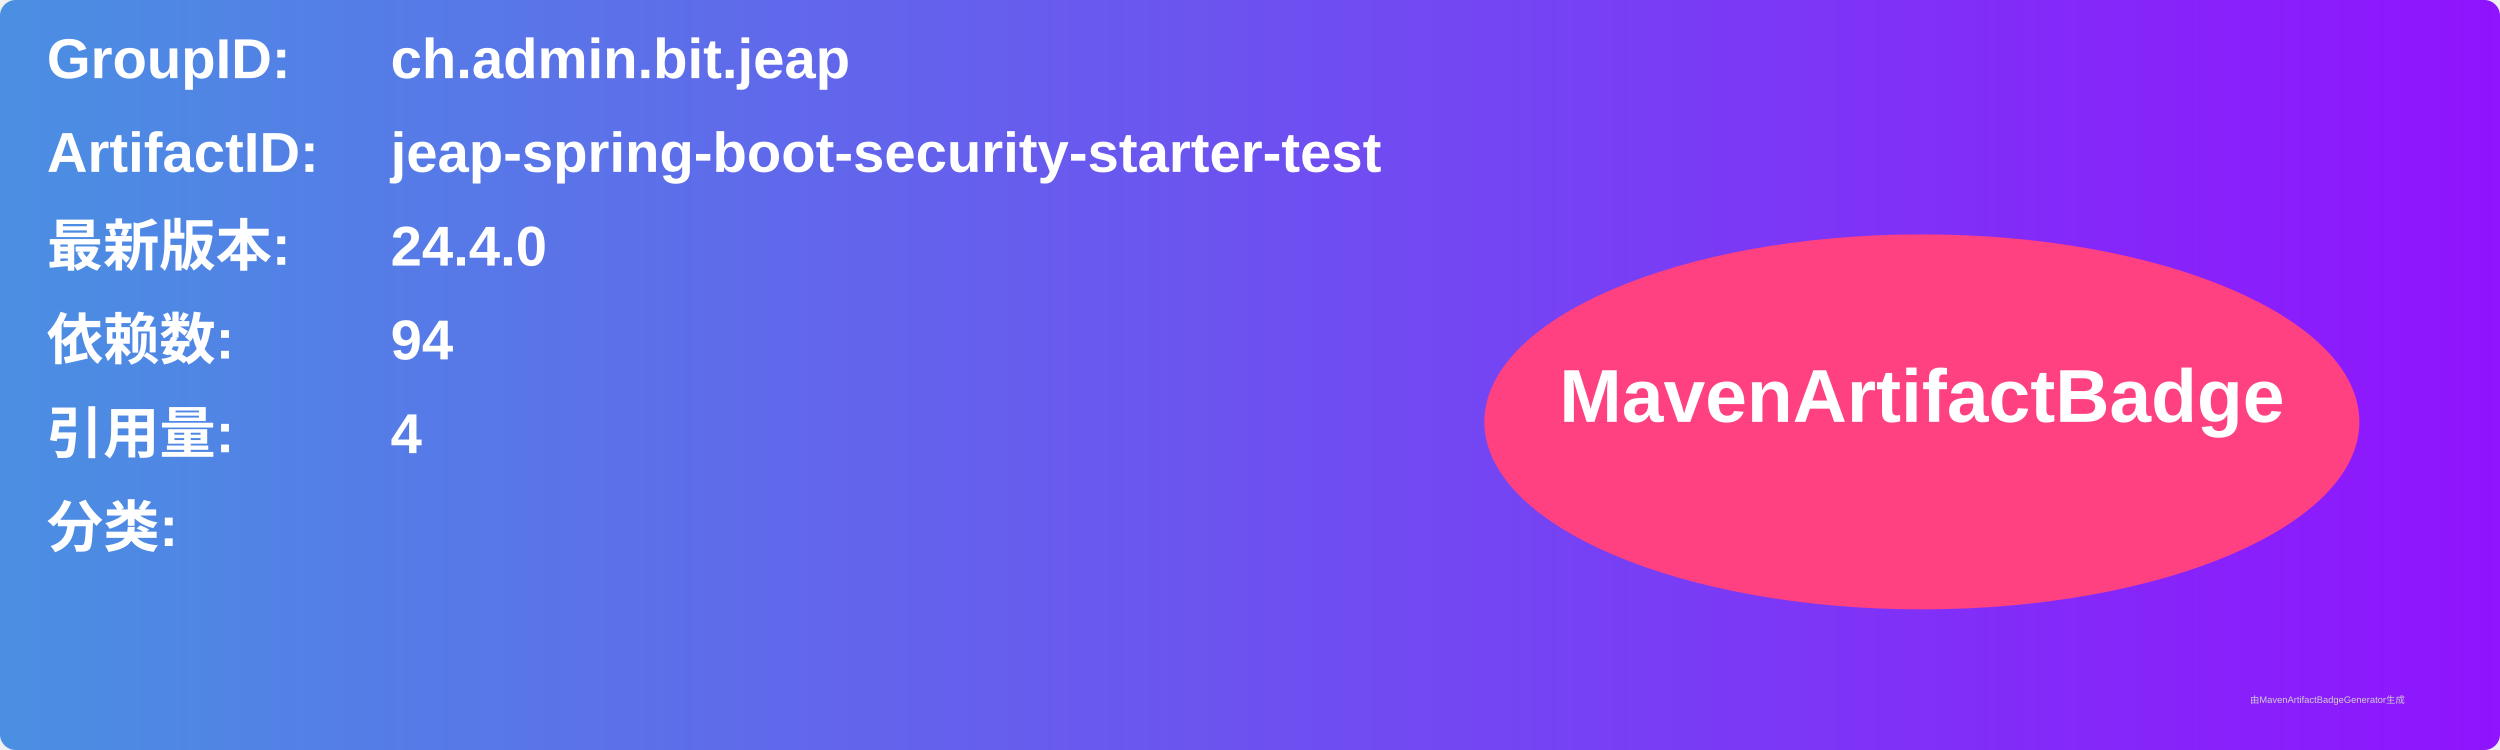
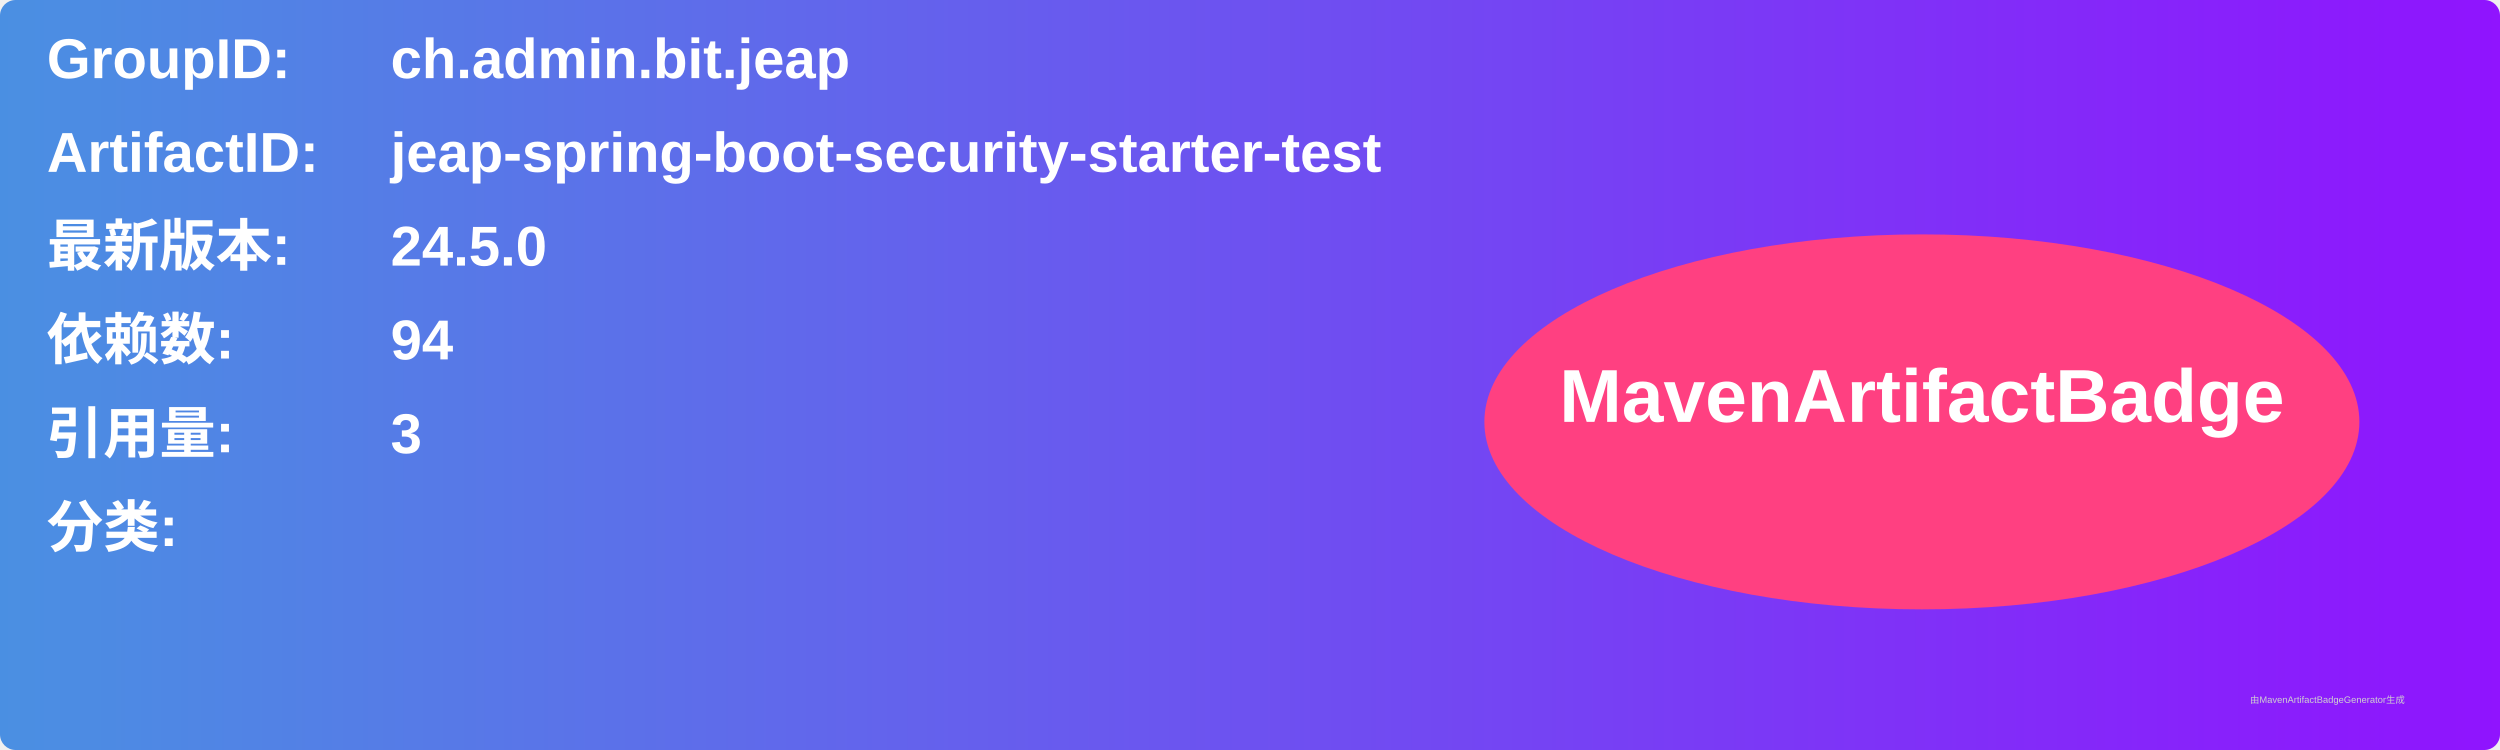
<svg xmlns="http://www.w3.org/2000/svg" width="800" height="240" viewBox="0 0 800 240">
  <linearGradient id="grad" x1="0%" y1="0%" x2="100%" y2="0%">
    <stop offset="0%" stop-color="#4a90e2" />
    <stop offset="100%" stop-color="#9013fe" />
  </linearGradient>
  <rect width="100%" height="100%" rx="5" ry="5" fill="url(#grad)" />
  <g transform="translate(15, 15)">
    <text x="0" y="10" font-family="Arial" font-size="18" fill="white" font-weight="bold" width="260">GroupID:</text>
    <text x="110" y="10" font-family="Arial" font-size="18" fill="white" font-weight="bold" width="460">ch.admin.bit.jeap</text>
    <text x="0" y="40" font-family="Arial" font-size="18" fill="white" font-weight="bold" width="260">ArtifactID:</text>
    <text x="110" y="40" font-family="Arial" font-size="18" fill="white" font-weight="bold" width="460">jeap-spring-boot-security-starter-test</text>
    <text x="0" y="70" font-family="Arial" font-size="18" fill="white" font-weight="bold">最新版本:</text>
    <text x="110" y="70" font-family="Arial" font-size="18" fill="white" font-weight="bold">
-       <tspan font-weight="bold">24.4.0</tspan>
+       <tspan font-weight="bold">24.5.0</tspan>
    </text>
    <text x="0" y="100" font-family="Arial" font-size="18" fill="white" font-weight="bold">依赖数: </text>
    <text x="110" y="100" font-family="Arial" font-size="18" fill="white">
      <tspan font-weight="bold">94</tspan>
    </text>
    <text x="0" y="130" font-family="Arial" font-size="18" fill="white" font-weight="bold">引用量: </text>
    <text x="110" y="130" font-family="Arial" font-size="18" fill="white">
-       <tspan font-weight="bold">4</tspan>
+       <tspan font-weight="bold">3</tspan>
    </text>
    <text x="0" y="160" font-family="Arial" font-size="18" fill="white" font-weight="bold">分类:</text>
    <text x="10" y="190" font-family="Arial" font-size="10" fill="white">
      <tspan font-weight="bold" />
    </text>
    <ellipse cx="600" cy="120" rx="140" ry="60" fill="#ff4081" />
    <text x="600" y="120" text-anchor="middle" font-family="Arial" font-size="24" fill="white" font-weight="bold">MavenArtifactBadge</text>
  </g>
  <text x="720" y="225" font-family="Arial" font-size="3" fill="#d0d0d0">由MavenArtifactBadgeGenerator生成</text>
</svg>
